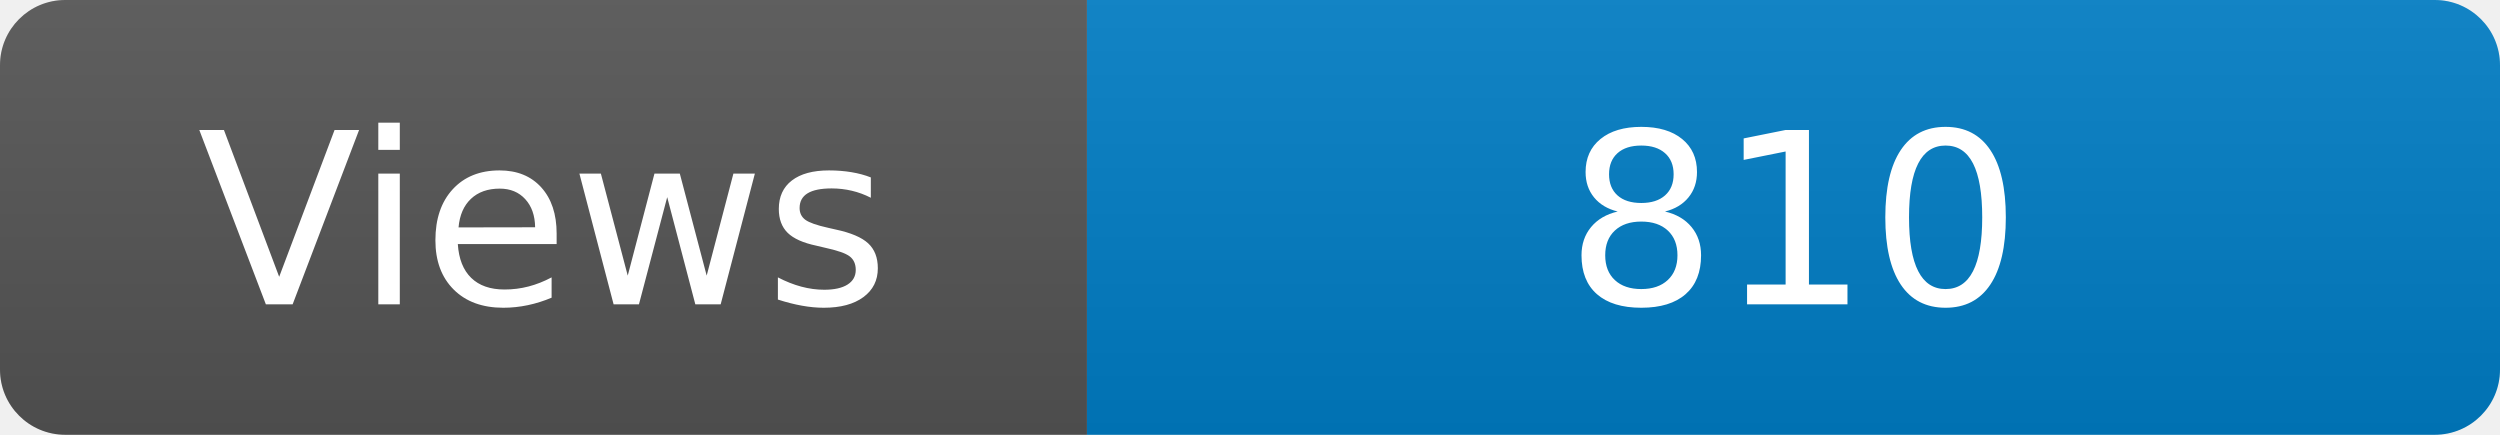
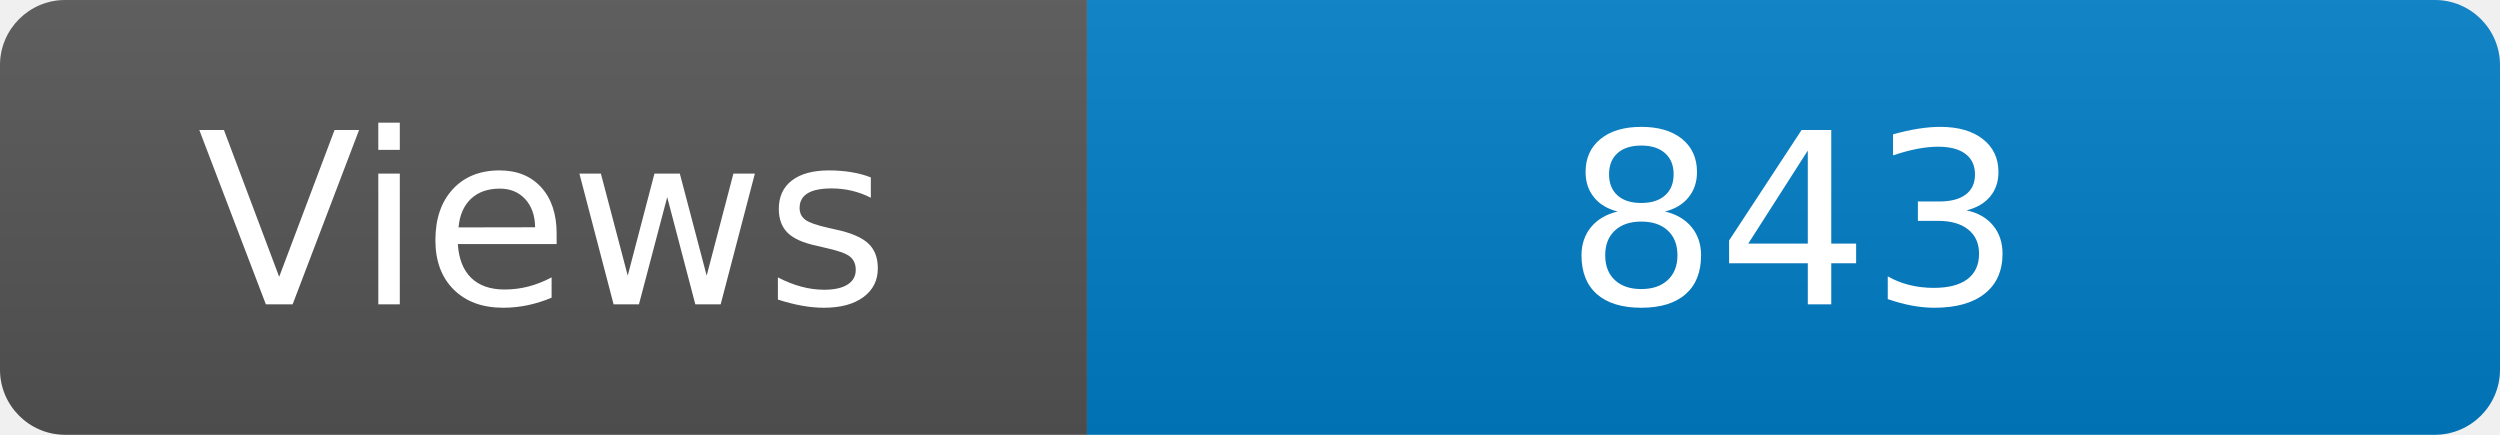
<svg xmlns="http://www.w3.org/2000/svg" width="115" height="20" role="img" aria-label="Maintained?: yes">
  <linearGradient id="s" x2="0" y2="100%">
    <stop offset="0" stop-color="#bbb" stop-opacity=".1" />
    <stop offset="1" stop-opacity=".1" />
  </linearGradient>
  <clipPath id="r">
    <rect width="115" height="20" rx="3" fill="#fff" />
  </clipPath>
  <g clip-path="url(#r)">
    <rect width="50" height="20" fill="#555" />
    <rect x="50" width="160" height="20" fill="#007ec6" />
    <rect width="115" height="20" fill="url(#s)" />
  </g>
  <g fill="#fff" text-anchor="middle" font-family="Verdana,Geneva,DejaVu Sans,sans-serif" font-size="110">
    <text x="250" y="140" transform="scale(.1)" fill="#fff">Views</text>
-     <text x="825" y="140" transform="scale(.1)" fill="#fff">810</text>
+     <text x="825" y="140" transform="scale(.1)" fill="#fff">843</text>
  </g>
</svg>
